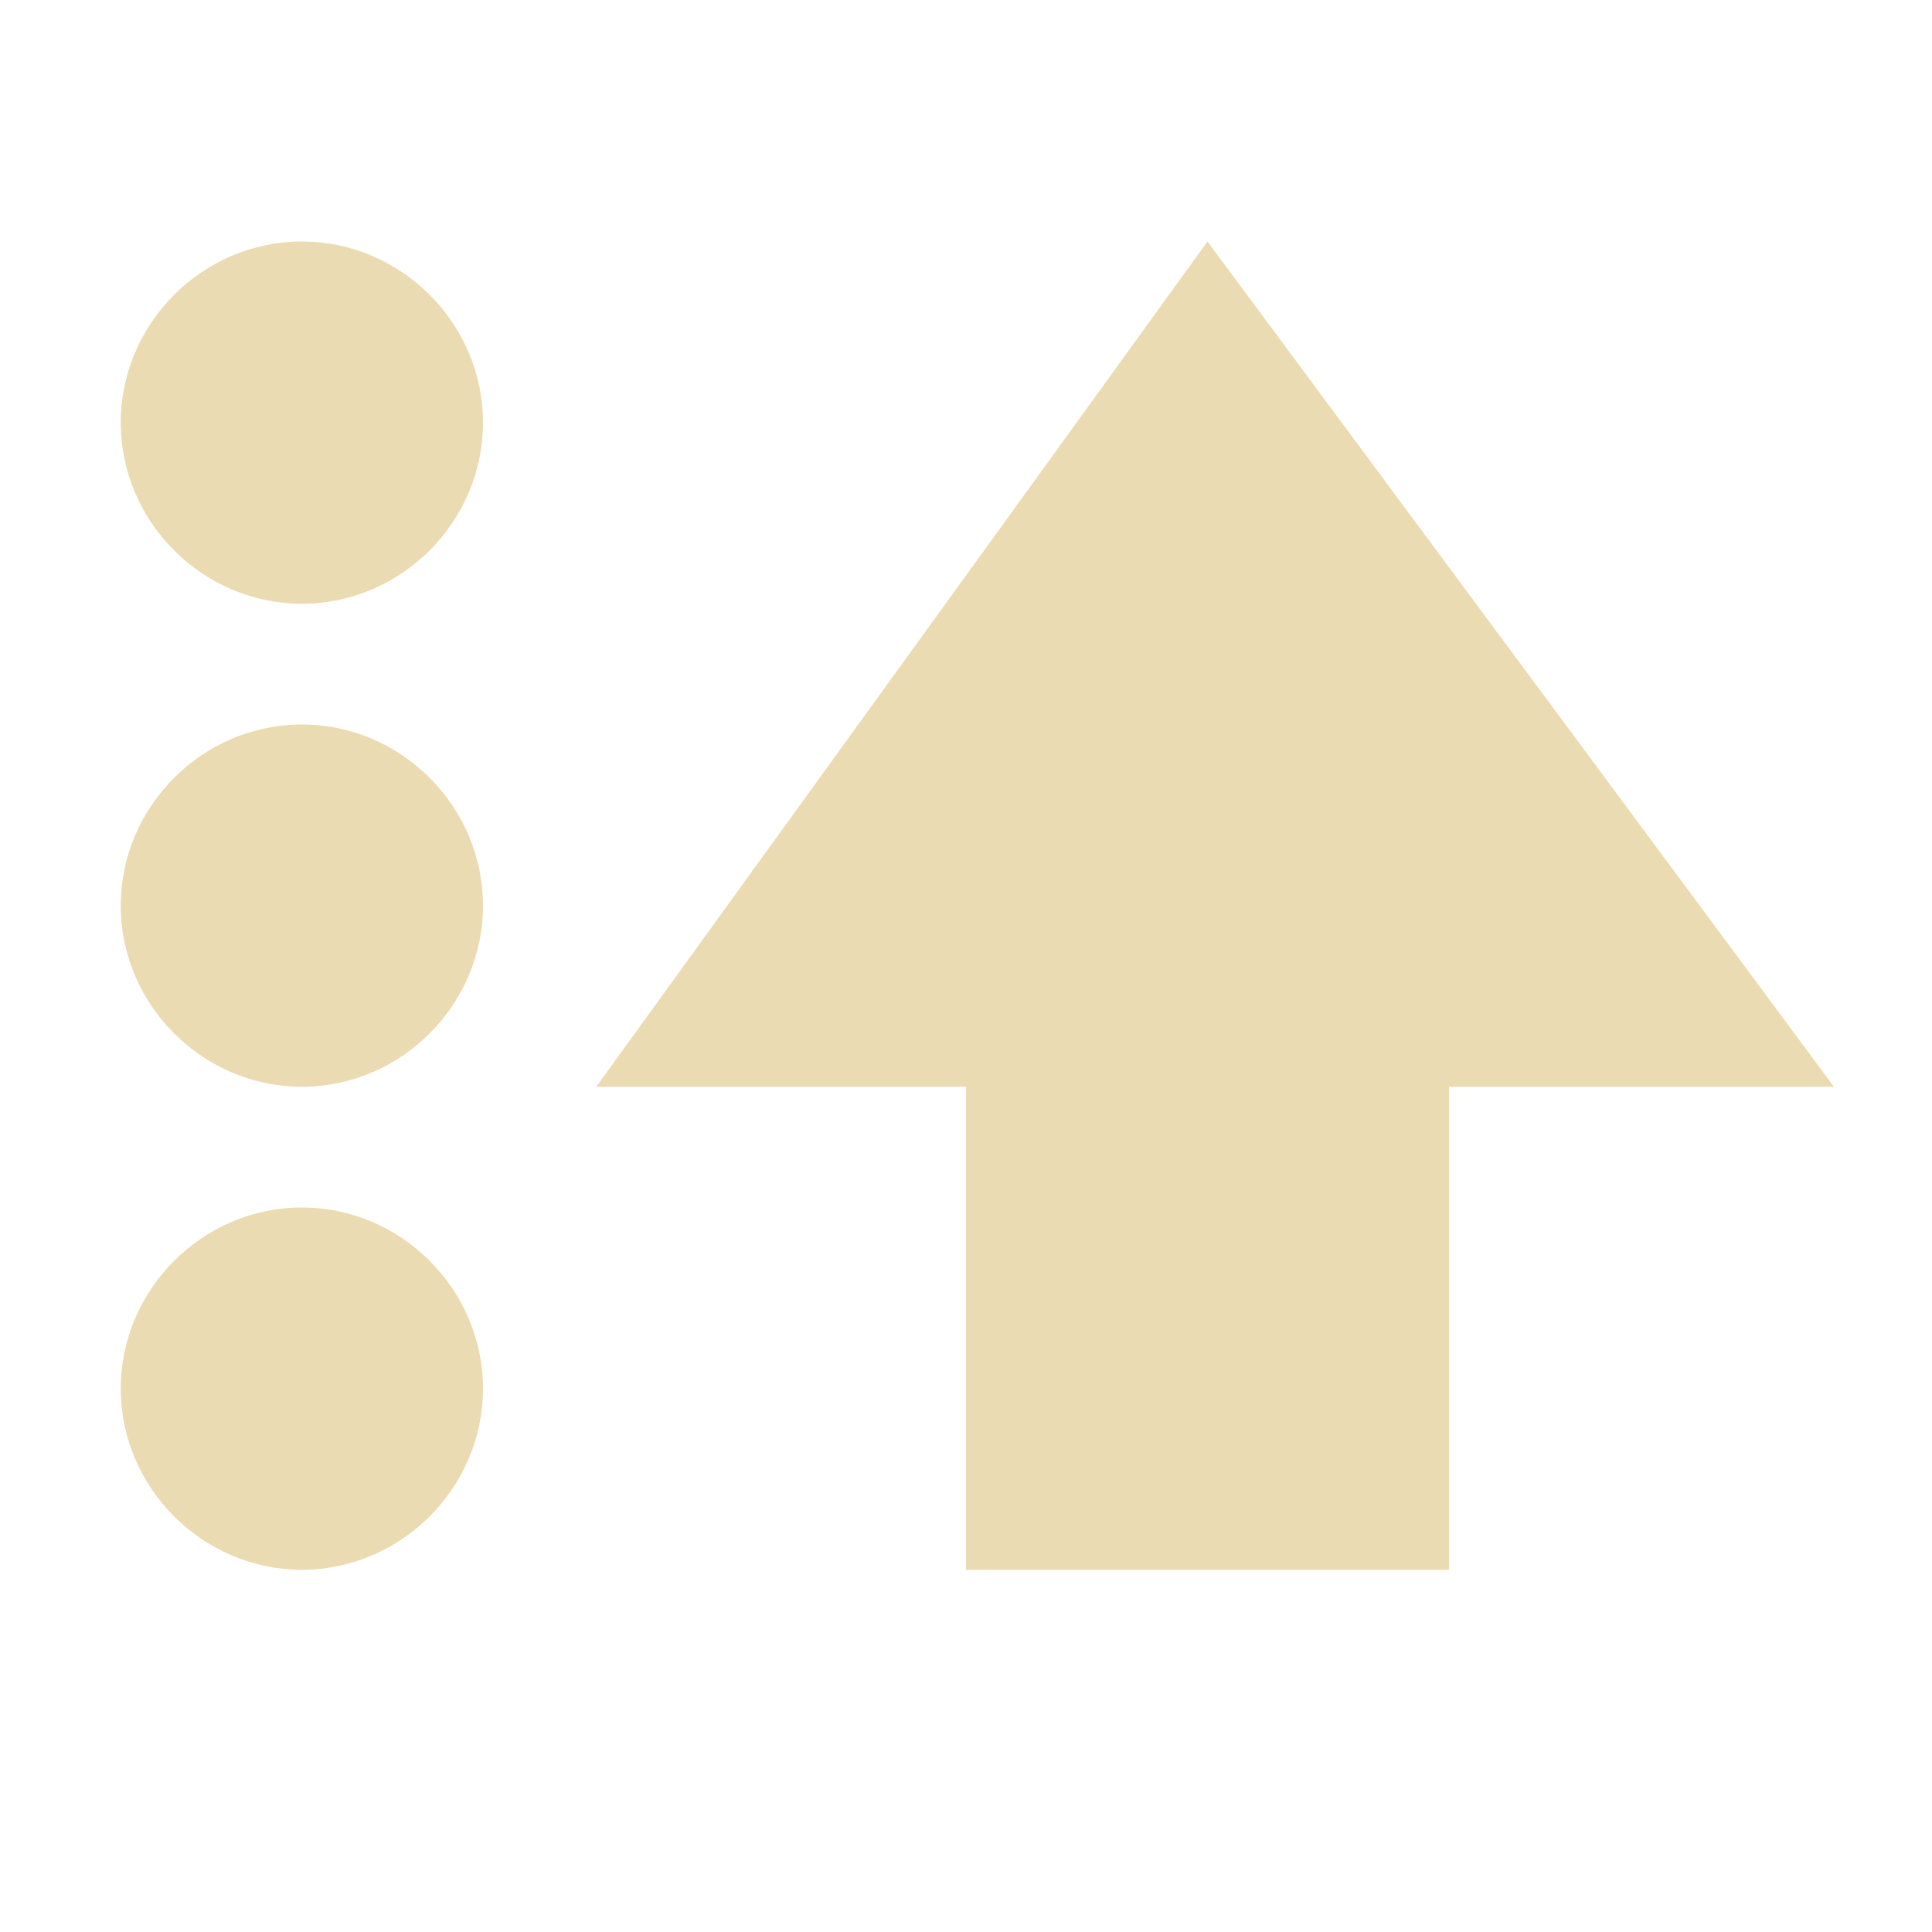
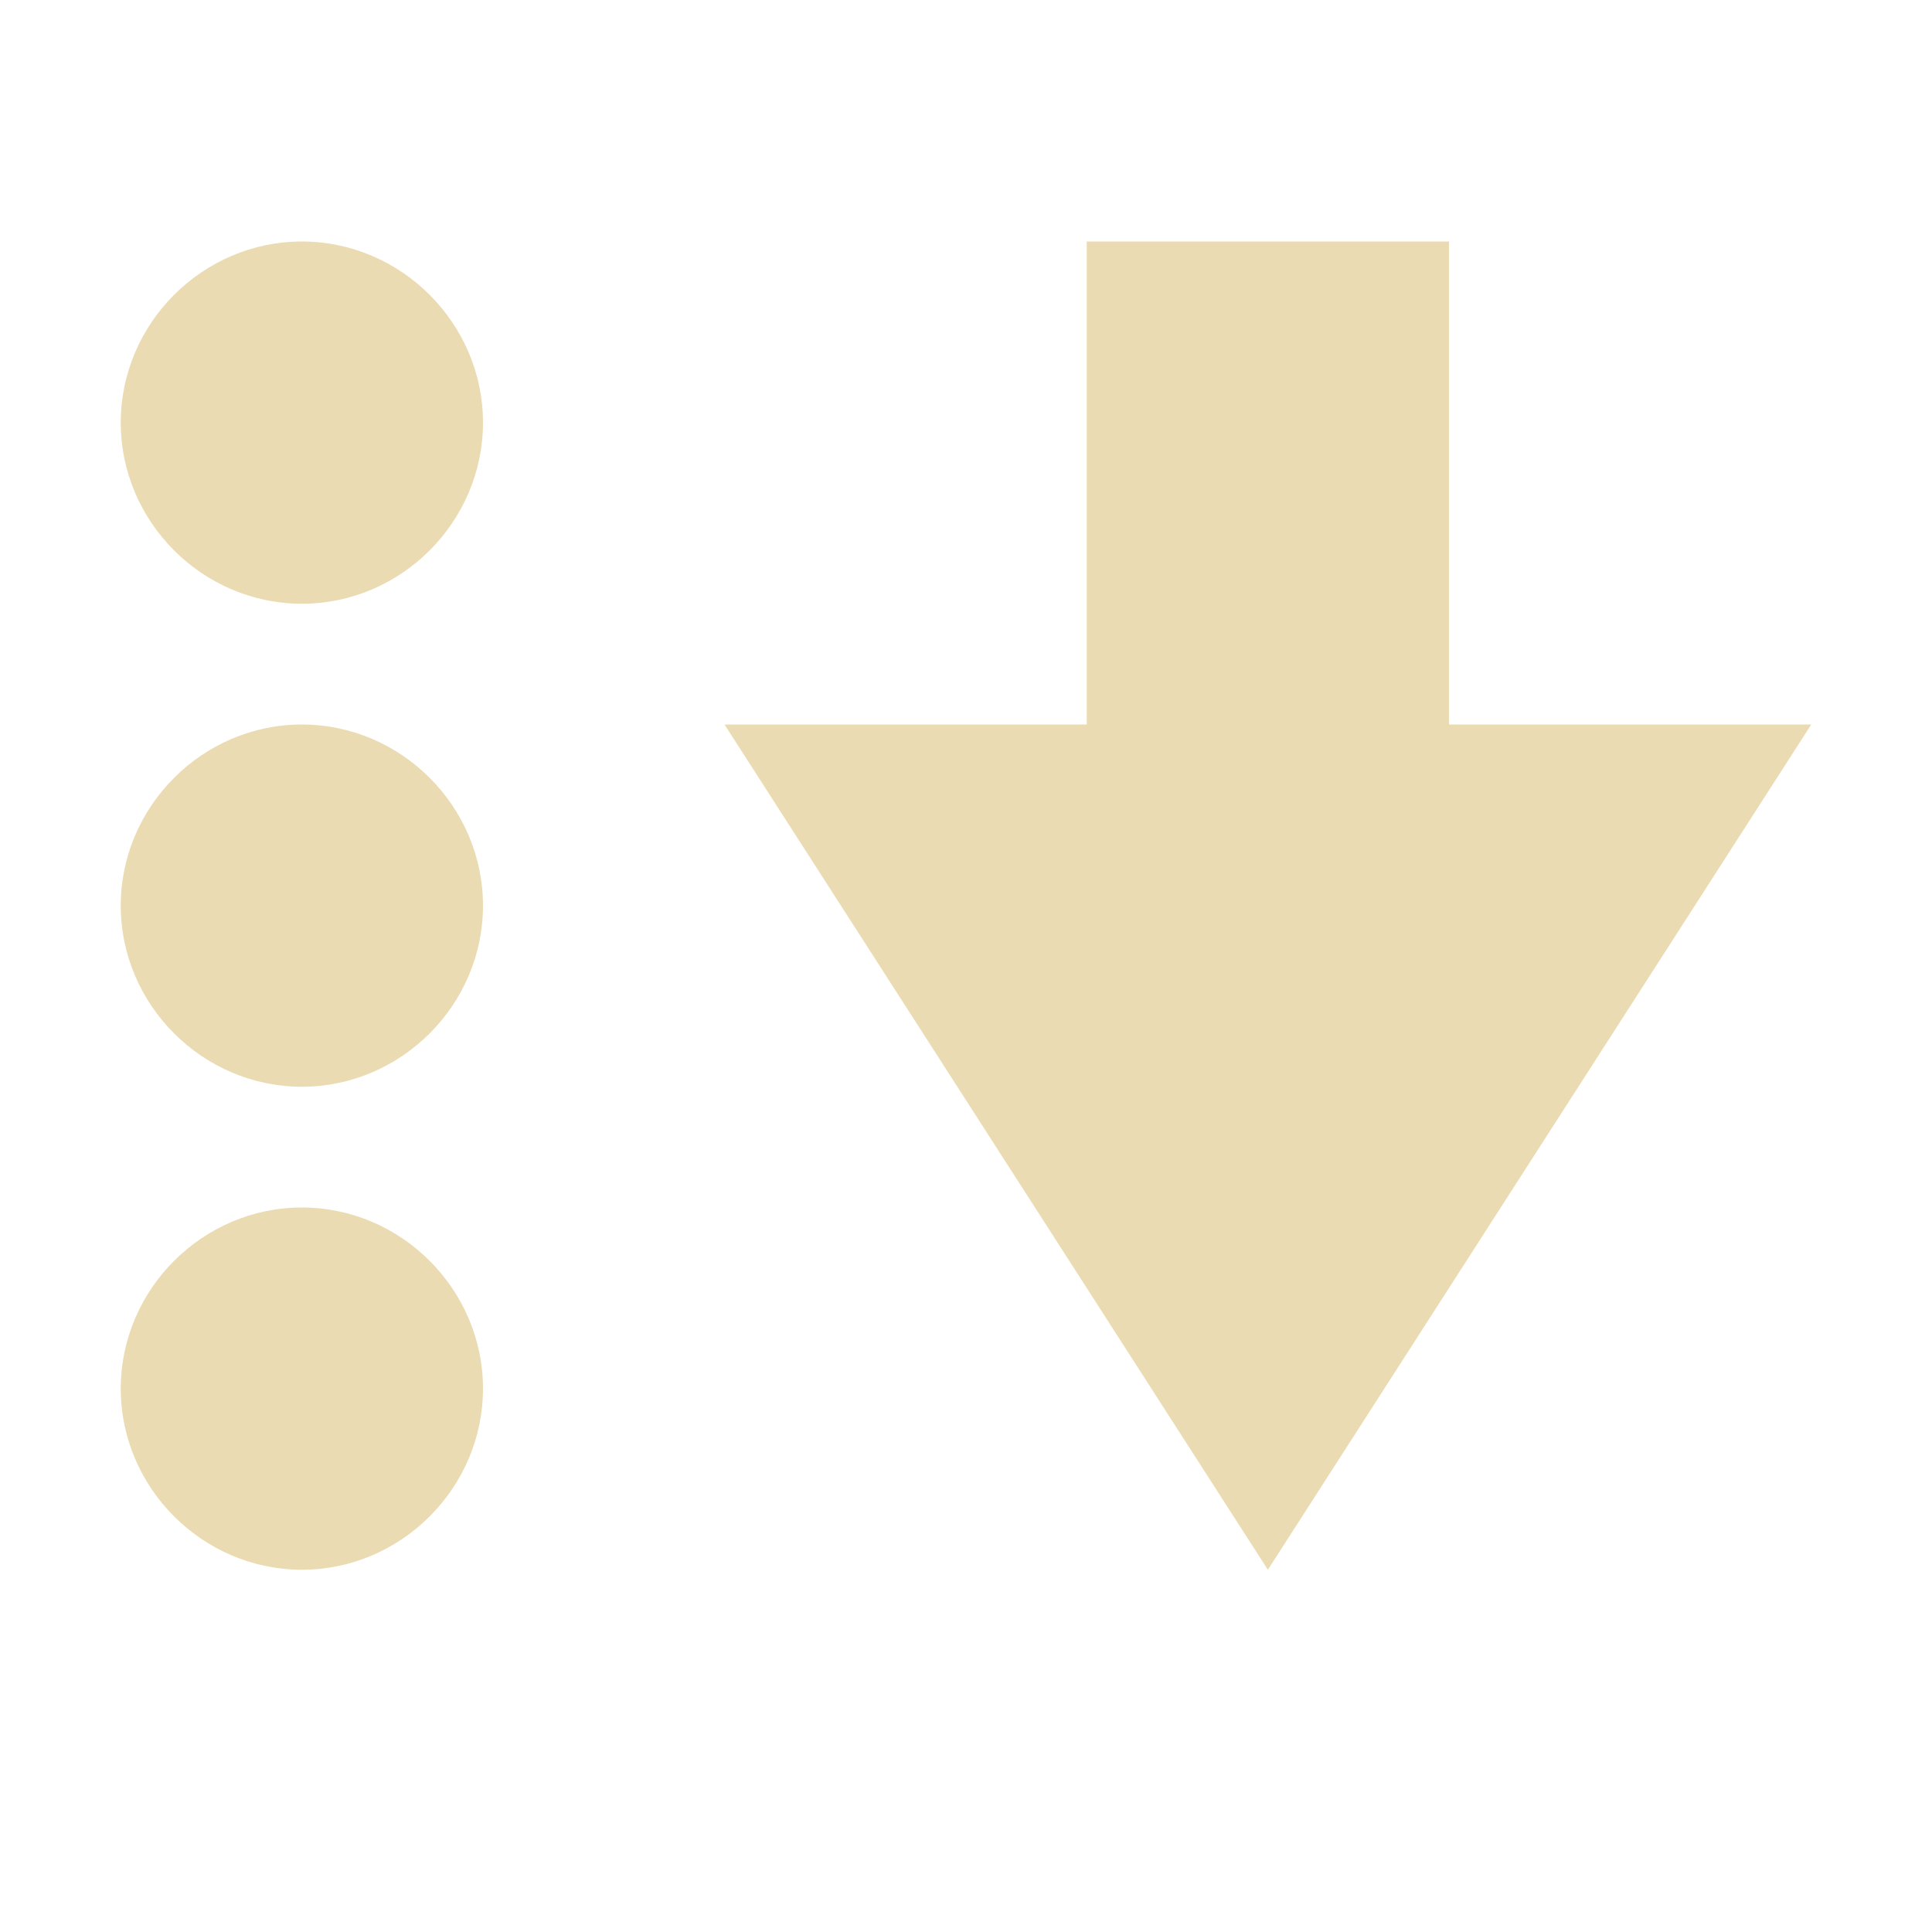
- <svg xmlns="http://www.w3.org/2000/svg" width="16" height="16" viewBox="0 0 16 16">
+ <svg xmlns="http://www.w3.org/2000/svg" width="16" height="16" version="1.1" viewBox="0 0 16 16">
  <defs>
-     <style id="current-color-scheme" type="text/css">
-    .ColorScheme-Text { color:#ebdbb2; } .ColorScheme-Highlight { color:#458588; }
-   </style>
+     <style type="text/css">.ColorScheme-Text { color:#ebdbb2; } .ColorScheme-Highlight { color:#458588; }</style>
  </defs>
-   <path style="fill:currentColor" class="ColorScheme-Text" d="M 2.5 2 C 1.678 2 1 2.678 1 3.5 C 1 4.322 1.678 5 2.5 5 C 3.322 5 4 4.322 4 3.5 C 4 2.678 3.322 2 2.5 2 z M 10 2 L 4.938 9 L 8 9 L 8 13 L 12 13 L 12 9 L 15.188 9 L 10 2 z M 2.5 6 C 1.678 6 1 6.678 1 7.5 C 1 8.322 1.678 9 2.5 9 C 3.322 9 4 8.322 4 7.5 C 4 6.678 3.322 6 2.5 6 z M 2.5 10 C 1.678 10 1 10.678 1 11.5 C 1 12.322 1.678 13 2.5 13 C 3.322 13 4 12.322 4 11.5 C 4 10.678 3.322 10 2.5 10 z" />
+   <path class="ColorScheme-Text" d="m2.5 2c-0.822 0-1.5 0.678-1.5 1.5s0.678 1.5 1.5 1.5 1.5-0.678 1.5-1.5-0.678-1.5-1.5-1.5zm6.5 0v4h-3l4.5 7 4.5-7h-3v-4zm-6.5 4c-0.822 0-1.5 0.678-1.5 1.5s0.678 1.5 1.5 1.5 1.5-0.678 1.5-1.5-0.678-1.5-1.5-1.5zm0 4c-0.822 0-1.5 0.678-1.5 1.5s0.678 1.5 1.5 1.5 1.5-0.678 1.5-1.5-0.678-1.5-1.5-1.5z" fill="currentColor" />
</svg>
